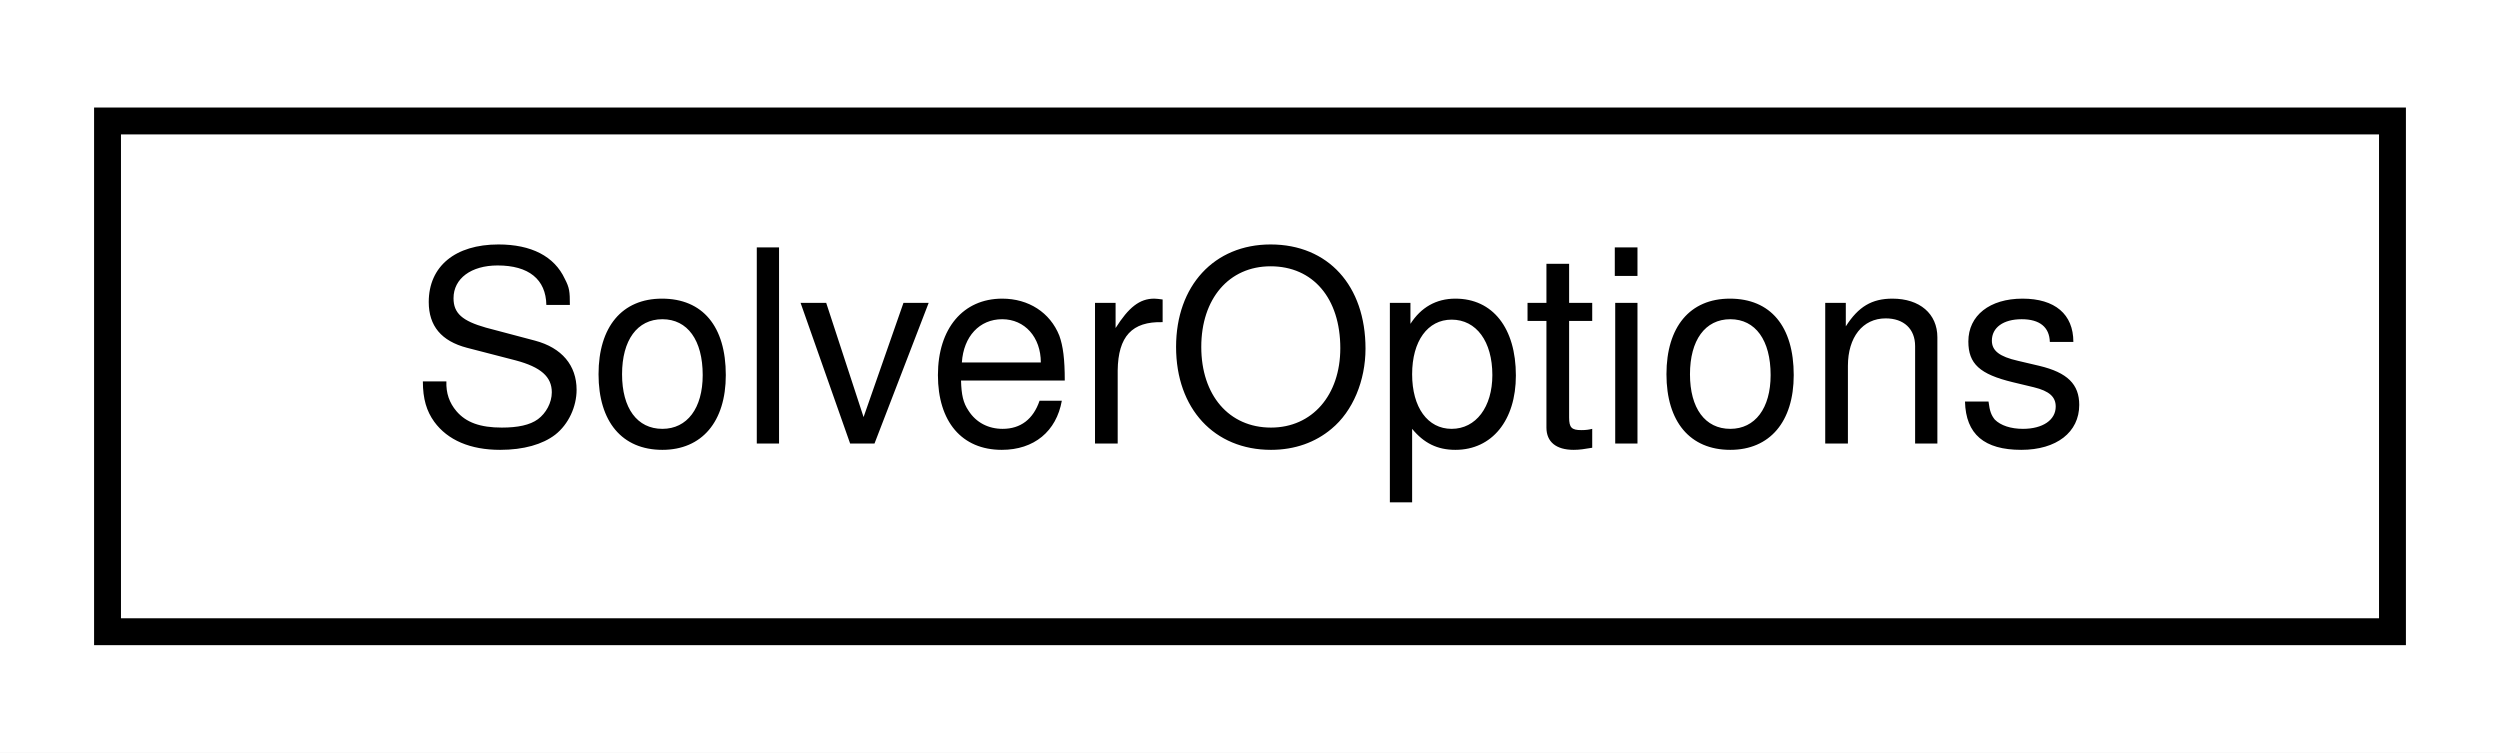
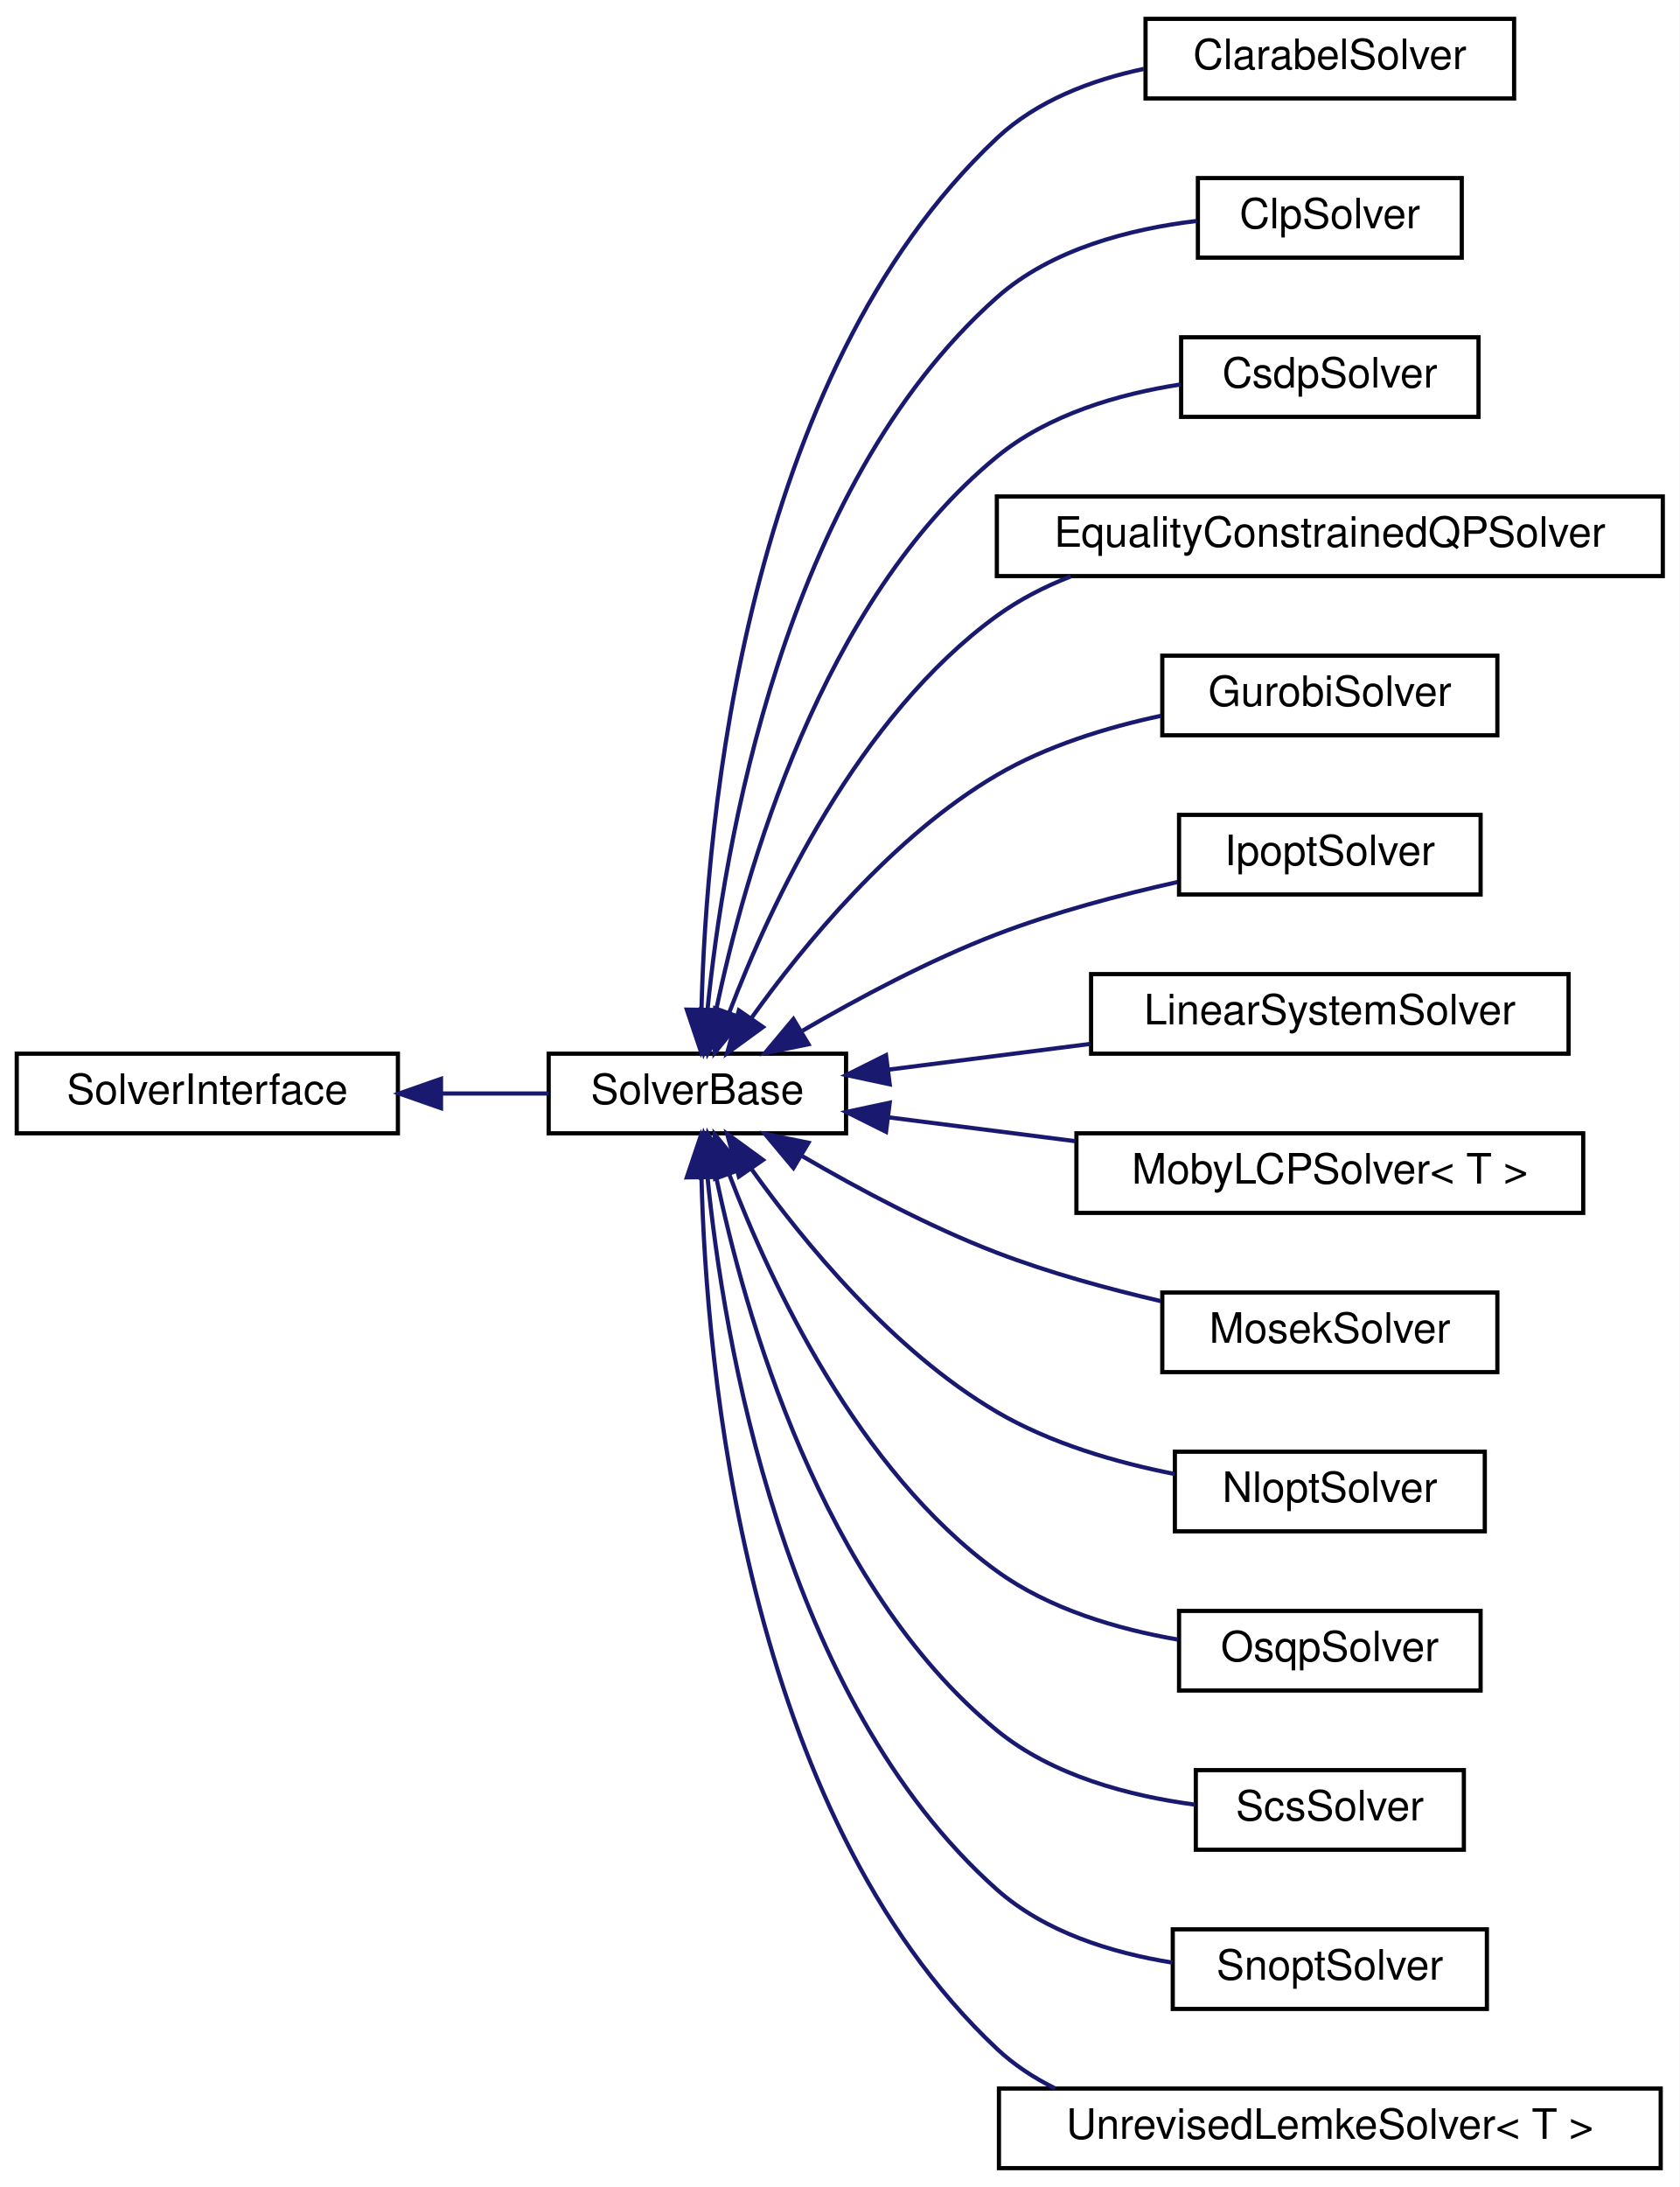
- <svg xmlns="http://www.w3.org/2000/svg" xmlns:xlink="http://www.w3.org/1999/xlink" width="93pt" height="28pt" viewBox="0.00 0.00 93.00 28.00">
-   <g id="graph0" class="graph" transform="scale(1 1) rotate(0) translate(4 24)">
-     <polygon fill="white" stroke="transparent" points="-4,4 -4,-24 89,-24 89,4 -4,4" />
+ <svg xmlns="http://www.w3.org/2000/svg" xmlns:xlink="http://www.w3.org/1999/xlink" width="401pt" height="522pt" viewBox="0.00 0.00 401.00 522.00">
+   <g id="graph0" class="graph" transform="scale(1 1) rotate(0) translate(4 518)">
+     <polygon fill="white" stroke="transparent" points="-4,4 -4,-518 397,-518 397,4 -4,4" />
    <g id="node1" class="node">
      <g id="a_node1">
-         <a xlink:href="classdrake_1_1solvers_1_1_solver_options.html" target="_top" xlink:title="Stores options for multiple solvers.">
-           <polygon fill="white" stroke="black" points="0,-0.5 0,-19.5 85,-19.5 85,-0.5 0,-0.5" />
-           <text text-anchor="middle" x="42.5" y="-7.5" font-family="Helvetica,sans-Serif" font-size="10.00">SolverOptions</text>
+         <a xlink:href="classdrake_1_1solvers_1_1_solver_interface.html" target="_top" xlink:title="Interface used by implementations of individual solvers.">
+           <polygon fill="white" stroke="black" points="0,-247.5 0,-266.5 91,-266.5 91,-247.5 0,-247.5" />
+           <text text-anchor="middle" x="45.5" y="-254.5" font-family="Helvetica,sans-Serif" font-size="10.00">SolverInterface</text>
        </a>
      </g>
    </g>
+     <g id="node2" class="node">
+       <g id="a_node2">
+         <a xlink:href="classdrake_1_1solvers_1_1_solver_base.html" target="_top" xlink:title="Abstract base class used by implementations of individual solvers.">
+           <polygon fill="white" stroke="black" points="127,-247.5 127,-266.5 198,-266.5 198,-247.5 127,-247.5" />
+           <text text-anchor="middle" x="162.5" y="-254.5" font-family="Helvetica,sans-Serif" font-size="10.00">SolverBase</text>
+         </a>
+       </g>
+     </g>
+     <g id="edge1" class="edge">
+       <path fill="none" stroke="midnightblue" d="M101.43,-257C110.13,-257 118.92,-257 126.98,-257" />
+       <polygon fill="midnightblue" stroke="midnightblue" points="101.29,-253.5 91.29,-257 101.29,-260.5 101.29,-253.5" />
+     </g>
+     <g id="node3" class="node">
+       <g id="a_node3">
+         <a xlink:href="classdrake_1_1solvers_1_1_clarabel_solver.html" target="_top" xlink:title="An interface to wrap Clarabel https://github.com/oxfordcontrol/Clarabel.cpp.">
+           <polygon fill="white" stroke="black" points="269.5,-494.5 269.5,-513.5 357.5,-513.5 357.5,-494.5 269.5,-494.5" />
+           <text text-anchor="middle" x="313.5" y="-501.5" font-family="Helvetica,sans-Serif" font-size="10.00">ClarabelSolver</text>
+         </a>
+       </g>
+     </g>
+     <g id="edge2" class="edge">
+       <path fill="none" stroke="midnightblue" d="M163.48,-277.06C164.58,-321.42 173.72,-428.37 234,-485 243.5,-493.93 256.46,-498.88 269.11,-501.56" />
+       <polygon fill="midnightblue" stroke="midnightblue" points="166.98,-276.93 163.35,-266.98 159.98,-277.02 166.98,-276.93" />
+     </g>
+     <g id="node4" class="node">
+       <g id="a_node4">
+         <a xlink:href="classdrake_1_1solvers_1_1_clp_solver.html" target="_top" xlink:title="A wrapper to call CLP using Drake's MathematicalProgram.">
+           <polygon fill="white" stroke="black" points="282,-456.5 282,-475.5 345,-475.5 345,-456.5 282,-456.5" />
+           <text text-anchor="middle" x="313.5" y="-463.5" font-family="Helvetica,sans-Serif" font-size="10.00">ClpSolver</text>
+         </a>
+       </g>
+     </g>
+     <g id="edge3" class="edge">
+       <path fill="none" stroke="midnightblue" d="M164.88,-276.59C168.69,-315.24 182.77,-401.48 234,-447 247,-458.55 265.82,-463.37 281.78,-465.27" />
+       <polygon fill="midnightblue" stroke="midnightblue" points="168.37,-276.29 164.03,-266.63 161.39,-276.89 168.37,-276.29" />
+     </g>
+     <g id="node5" class="node">
+       <g id="a_node5">
+         <a xlink:href="classdrake_1_1solvers_1_1_csdp_solver.html" target="_top" xlink:title="Wrap CSDP solver such that it can solve a drake::solvers::MathematicalProgram.">
+           <polygon fill="white" stroke="black" points="278,-418.5 278,-437.5 349,-437.5 349,-418.5 278,-418.5" />
+           <text text-anchor="middle" x="313.5" y="-425.5" font-family="Helvetica,sans-Serif" font-size="10.00">CsdpSolver</text>
+         </a>
+       </g>
+     </g>
+     <g id="edge4" class="edge">
+       <path fill="none" stroke="midnightblue" d="M166.94,-276.68C173.72,-309.33 191.95,-374.51 234,-409 246.25,-419.05 262.98,-423.93 277.85,-426.24" />
+       <polygon fill="midnightblue" stroke="midnightblue" points="170.33,-275.75 165,-266.59 163.45,-277.07 170.33,-275.75" />
+     </g>
+     <g id="node6" class="node">
+       <g id="a_node6">
+         <a xlink:href="classdrake_1_1solvers_1_1_equality_constrained_q_p_solver.html" target="_top" xlink:title="Solves a quadratic program with equality constraint.">
+           <polygon fill="white" stroke="black" points="234,-380.5 234,-399.5 393,-399.5 393,-380.5 234,-380.5" />
+           <text text-anchor="middle" x="313.5" y="-387.5" font-family="Helvetica,sans-Serif" font-size="10.00">EqualityConstrainedQPSolver</text>
+         </a>
+       </g>
+     </g>
+     <g id="edge5" class="edge">
+       <path fill="none" stroke="midnightblue" d="M170.16,-276.45C179.98,-302.16 200.86,-346.98 234,-371 239.34,-374.87 245.36,-377.96 251.64,-380.42" />
+       <polygon fill="midnightblue" stroke="midnightblue" points="173.33,-274.93 166.62,-266.72 166.75,-277.32 173.33,-274.93" />
+     </g>
+     <g id="node7" class="node">
+       <g id="a_node7">
+         <a xlink:href="classdrake_1_1solvers_1_1_gurobi_solver.html" target="_top" xlink:title="An implementation of SolverInterface for the commercially-licensed Gurobi solver (https://www....">
+           <polygon fill="white" stroke="black" points="273.5,-342.5 273.5,-361.5 353.5,-361.5 353.5,-342.5 273.5,-342.5" />
+           <text text-anchor="middle" x="313.5" y="-349.5" font-family="Helvetica,sans-Serif" font-size="10.00">GurobiSolver</text>
+         </a>
+       </g>
+     </g>
+     <g id="edge6" class="edge">
+       <path fill="none" stroke="midnightblue" d="M175.3,-274.87C187.8,-292.36 209.14,-318.43 234,-333 245.85,-339.95 260.14,-344.36 273.25,-347.16" />
+       <polygon fill="midnightblue" stroke="midnightblue" points="178.16,-272.86 169.6,-266.62 172.41,-276.83 178.16,-272.86" />
+     </g>
+     <g id="node8" class="node">
+       <g id="a_node8">
+         <a xlink:href="classdrake_1_1solvers_1_1_ipopt_solver.html" target="_top" xlink:title=" ">
+           <polygon fill="white" stroke="black" points="277.5,-304.5 277.5,-323.5 349.5,-323.5 349.5,-304.5 277.5,-304.5" />
+           <text text-anchor="middle" x="313.5" y="-311.5" font-family="Helvetica,sans-Serif" font-size="10.00">IpoptSolver</text>
+         </a>
+       </g>
+     </g>
+     <g id="edge7" class="edge">
+       <path fill="none" stroke="midnightblue" d="M187.59,-271.98C200.88,-279.73 217.91,-288.83 234,-295 247.75,-300.27 263.42,-304.41 277.13,-307.47" />
+       <polygon fill="midnightblue" stroke="midnightblue" points="189.02,-268.76 178.63,-266.64 185.43,-274.77 189.02,-268.76" />
+     </g>
+     <g id="node9" class="node">
+       <g id="a_node9">
+         <a xlink:href="classdrake_1_1solvers_1_1_linear_system_solver.html" target="_top" xlink:title="Finds the least-square solution to the linear system A * x = b.">
+           <polygon fill="white" stroke="black" points="256.5,-266.5 256.5,-285.5 370.5,-285.5 370.5,-266.5 256.5,-266.5" />
+           <text text-anchor="middle" x="313.5" y="-273.5" font-family="Helvetica,sans-Serif" font-size="10.00">LinearSystemSolver</text>
+         </a>
+       </g>
+     </g>
+     <g id="edge8" class="edge">
+       <path fill="none" stroke="midnightblue" d="M208.17,-262.7C223.28,-264.62 240.36,-266.8 256.25,-268.83" />
+       <polygon fill="midnightblue" stroke="midnightblue" points="208.42,-259.2 198.06,-261.41 207.54,-266.14 208.42,-259.2" />
+     </g>
+     <g id="node10" class="node">
+       <g id="a_node10">
+         <a xlink:href="classdrake_1_1solvers_1_1_moby_l_c_p_solver.html" target="_top" xlink:title="A class for solving Linear Complementarity Problems (LCPs).">
+           <polygon fill="white" stroke="black" points="253,-228.5 253,-247.5 374,-247.5 374,-228.5 253,-228.5" />
+           <text text-anchor="middle" x="313.5" y="-235.5" font-family="Helvetica,sans-Serif" font-size="10.00">MobyLCPSolver&lt; T &gt;</text>
+         </a>
+       </g>
+     </g>
+     <g id="edge9" class="edge">
+       <path fill="none" stroke="midnightblue" d="M208.36,-251.28C222.32,-249.5 237.93,-247.51 252.73,-245.62" />
+       <polygon fill="midnightblue" stroke="midnightblue" points="207.54,-247.86 198.06,-252.59 208.42,-254.8 207.54,-247.86" />
+     </g>
+     <g id="node11" class="node">
+       <g id="a_node11">
+         <a xlink:href="classdrake_1_1solvers_1_1_mosek_solver.html" target="_top" xlink:title="An implementation of SolverInterface for the commercially-licensed MOSEK (TM) solver (https://www....">
+           <polygon fill="white" stroke="black" points="273.5,-190.5 273.5,-209.5 353.5,-209.5 353.5,-190.5 273.5,-190.5" />
+           <text text-anchor="middle" x="313.5" y="-197.5" font-family="Helvetica,sans-Serif" font-size="10.00">MosekSolver</text>
+         </a>
+       </g>
+     </g>
+     <g id="edge10" class="edge">
+       <path fill="none" stroke="midnightblue" d="M187.59,-242.02C200.88,-234.27 217.91,-225.17 234,-219 246.44,-214.23 260.46,-210.39 273.17,-207.44" />
+       <polygon fill="midnightblue" stroke="midnightblue" points="185.43,-239.23 178.63,-247.36 189.02,-245.24 185.43,-239.23" />
+     </g>
+     <g id="node12" class="node">
+       <g id="a_node12">
+         <a xlink:href="classdrake_1_1solvers_1_1_nlopt_solver.html" target="_top" xlink:title=" ">
+           <polygon fill="white" stroke="black" points="276.5,-152.5 276.5,-171.5 350.5,-171.5 350.5,-152.5 276.5,-152.5" />
+           <text text-anchor="middle" x="313.5" y="-159.5" font-family="Helvetica,sans-Serif" font-size="10.00">NloptSolver</text>
+         </a>
+       </g>
+     </g>
+     <g id="edge11" class="edge">
+       <path fill="none" stroke="midnightblue" d="M175.3,-239.13C187.8,-221.64 209.14,-195.57 234,-181 246.82,-173.48 262.49,-168.93 276.44,-166.18" />
+       <polygon fill="midnightblue" stroke="midnightblue" points="172.41,-237.17 169.6,-247.38 178.16,-241.14 172.41,-237.17" />
+     </g>
+     <g id="node13" class="node">
+       <g id="a_node13">
+         <a xlink:href="classdrake_1_1solvers_1_1_osqp_solver.html" target="_top" xlink:title=" ">
+           <polygon fill="white" stroke="black" points="277.5,-114.5 277.5,-133.5 349.5,-133.5 349.5,-114.5 277.5,-114.5" />
+           <text text-anchor="middle" x="313.5" y="-121.5" font-family="Helvetica,sans-Serif" font-size="10.00">OsqpSolver</text>
+         </a>
+       </g>
+     </g>
+     <g id="edge12" class="edge">
+       <path fill="none" stroke="midnightblue" d="M170.16,-237.55C179.98,-211.84 200.86,-167.02 234,-143 246.49,-133.95 262.74,-129.17 277.21,-126.66" />
+       <polygon fill="midnightblue" stroke="midnightblue" points="166.75,-236.68 166.62,-247.28 173.33,-239.07 166.75,-236.68" />
+     </g>
+     <g id="node14" class="node">
+       <g id="a_node14">
+         <a xlink:href="classdrake_1_1solvers_1_1_scs_solver.html" target="_top" xlink:title=" ">
+           <polygon fill="white" stroke="black" points="281.5,-76.5 281.5,-95.5 345.5,-95.5 345.5,-76.5 281.5,-76.5" />
+           <text text-anchor="middle" x="313.5" y="-83.5" font-family="Helvetica,sans-Serif" font-size="10.00">ScsSolver</text>
+         </a>
+       </g>
+     </g>
+     <g id="edge13" class="edge">
+       <path fill="none" stroke="midnightblue" d="M166.94,-237.32C173.72,-204.67 191.95,-139.49 234,-105 247.23,-94.15 265.67,-89.33 281.36,-87.25" />
+       <polygon fill="midnightblue" stroke="midnightblue" points="163.45,-236.93 165,-247.41 170.33,-238.25 163.45,-236.93" />
+     </g>
+     <g id="node15" class="node">
+       <g id="a_node15">
+         <a xlink:href="classdrake_1_1solvers_1_1_snopt_solver.html" target="_top" xlink:title="An implementation of SolverInterface for the commercially-licensed SNOPT solver (https://ccom....">
+           <polygon fill="white" stroke="black" points="276,-38.5 276,-57.5 351,-57.5 351,-38.5 276,-38.5" />
+           <text text-anchor="middle" x="313.5" y="-45.5" font-family="Helvetica,sans-Serif" font-size="10.00">SnoptSolver</text>
+         </a>
+       </g>
+     </g>
+     <g id="edge14" class="edge">
+       <path fill="none" stroke="midnightblue" d="M164.88,-237.41C168.69,-198.76 182.77,-112.52 234,-67 245.43,-56.85 261.35,-51.9 275.88,-49.56" />
+       <polygon fill="midnightblue" stroke="midnightblue" points="161.39,-237.11 164.03,-247.37 168.37,-237.71 161.39,-237.11" />
+     </g>
+     <g id="node16" class="node">
+       <g id="a_node16">
+         <a xlink:href="classdrake_1_1solvers_1_1_unrevised_lemke_solver.html" target="_top" xlink:title="A class for the Unrevised Implementation of Lemke Algorithm's for solving Linear Complementarity Prob...">
+           <polygon fill="white" stroke="black" points="234.5,-0.5 234.5,-19.5 392.5,-19.5 392.5,-0.5 234.5,-0.5" />
+           <text text-anchor="middle" x="313.5" y="-7.5" font-family="Helvetica,sans-Serif" font-size="10.00">UnrevisedLemkeSolver&lt; T &gt;</text>
+         </a>
+       </g>
+     </g>
+     <g id="edge15" class="edge">
+       <path fill="none" stroke="midnightblue" d="M163.48,-236.94C164.58,-192.58 173.72,-85.63 234,-29 238.09,-25.16 242.81,-22.06 247.88,-19.55" />
+       <polygon fill="midnightblue" stroke="midnightblue" points="159.98,-236.98 163.35,-247.02 166.98,-237.07 159.98,-236.98" />
+     </g>
  </g>
</svg>
